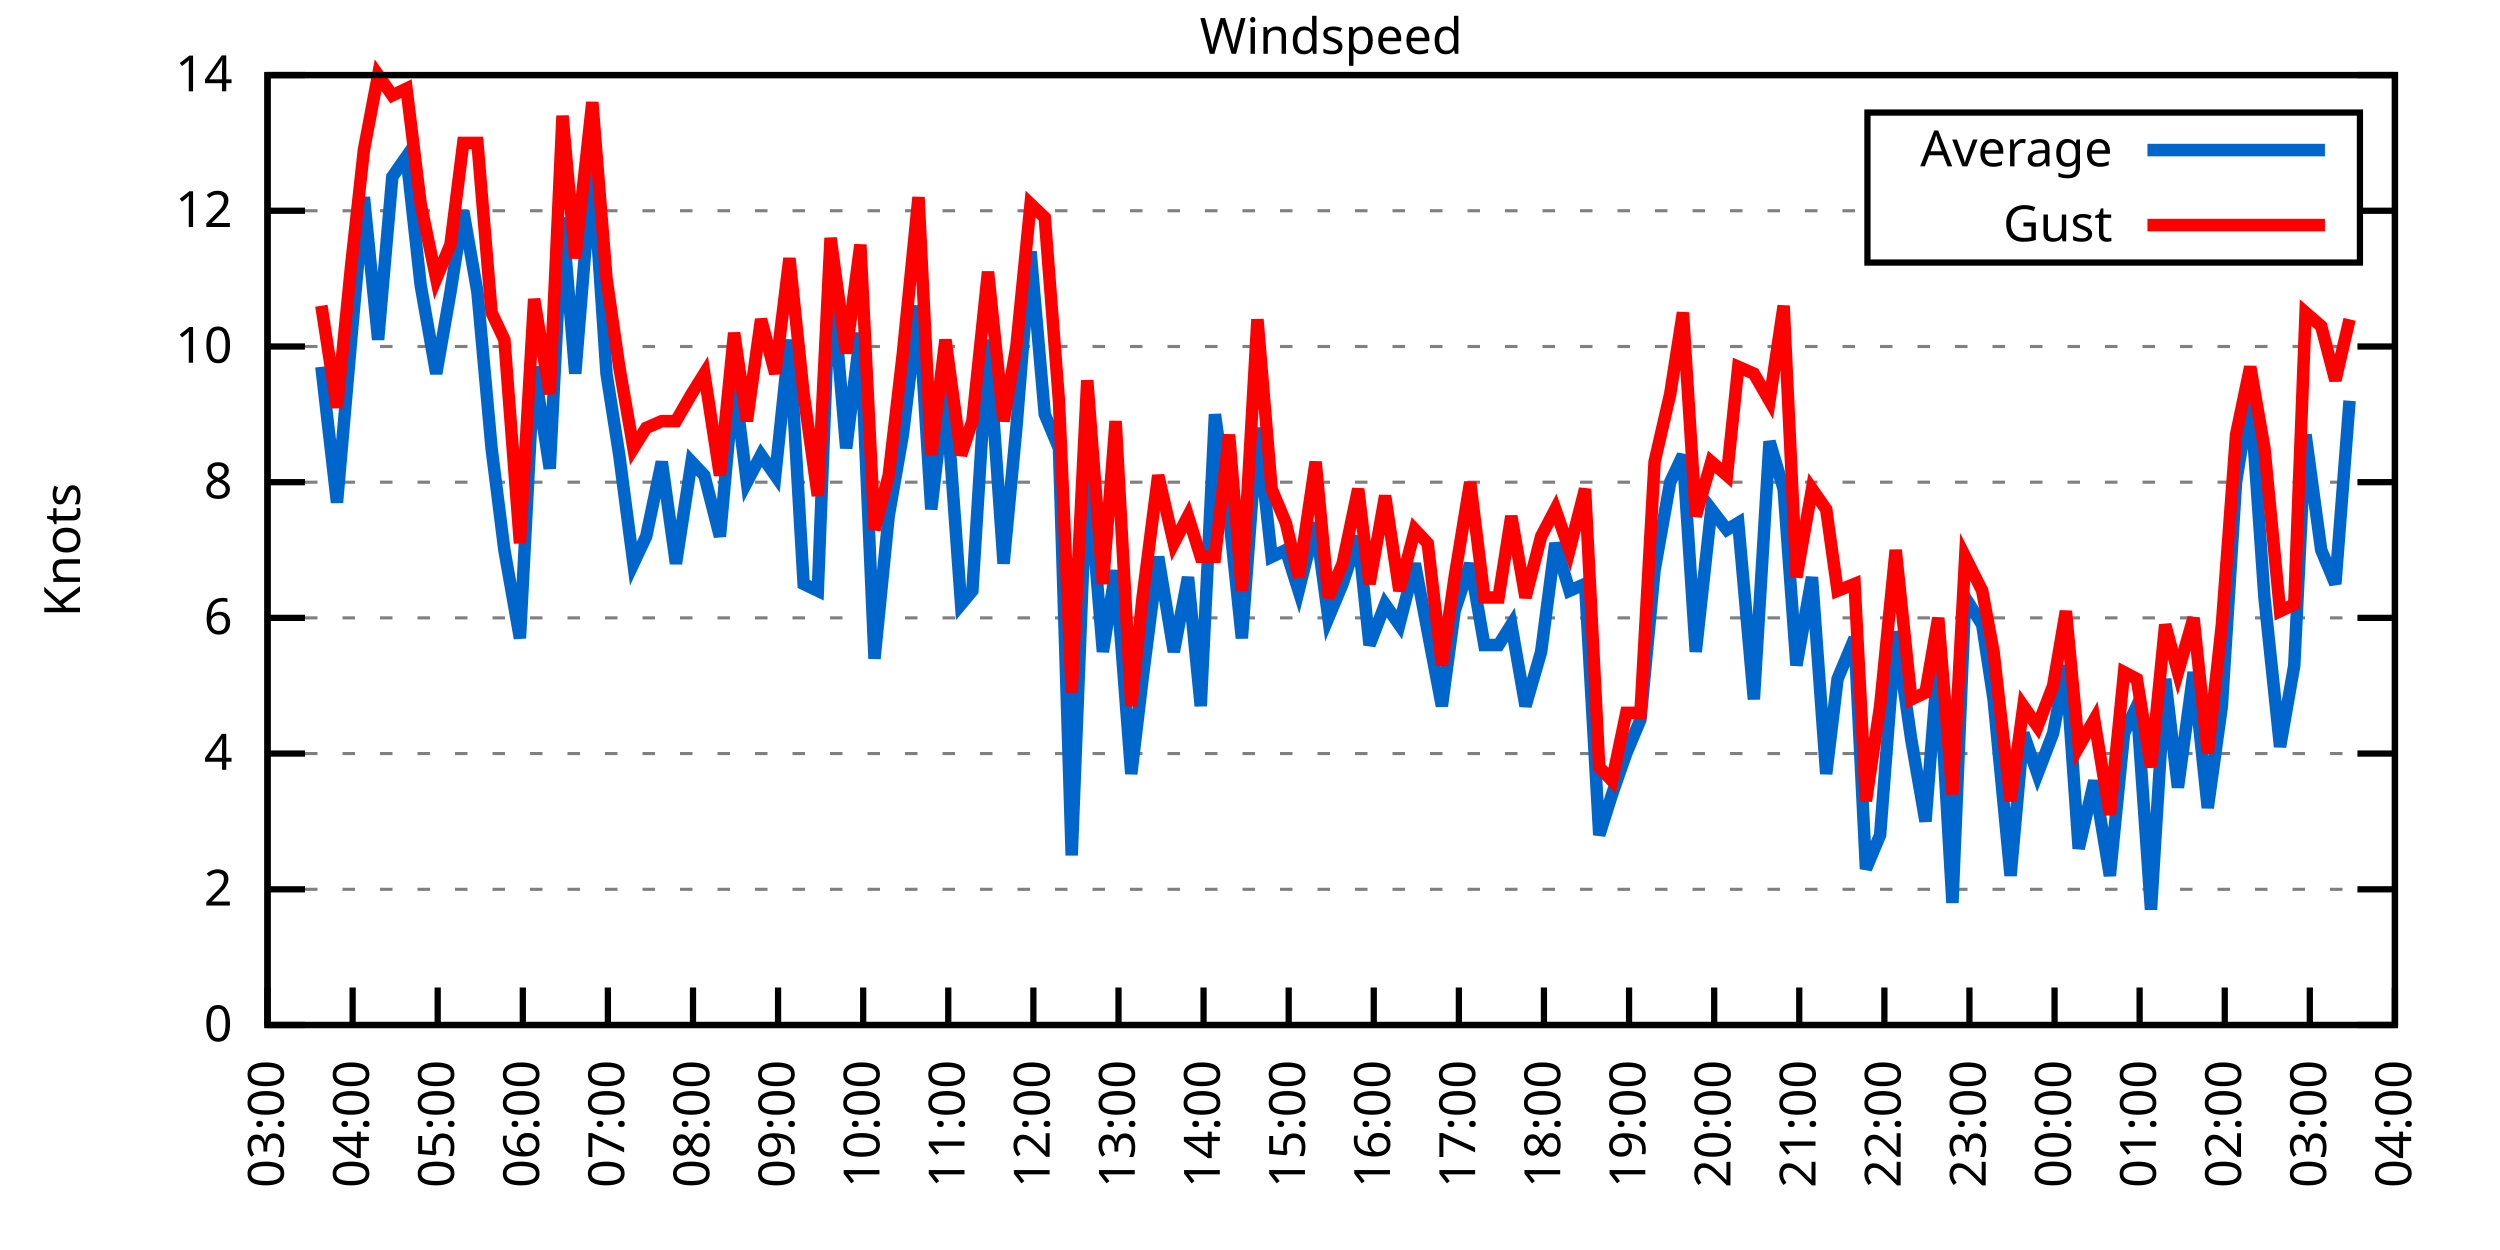
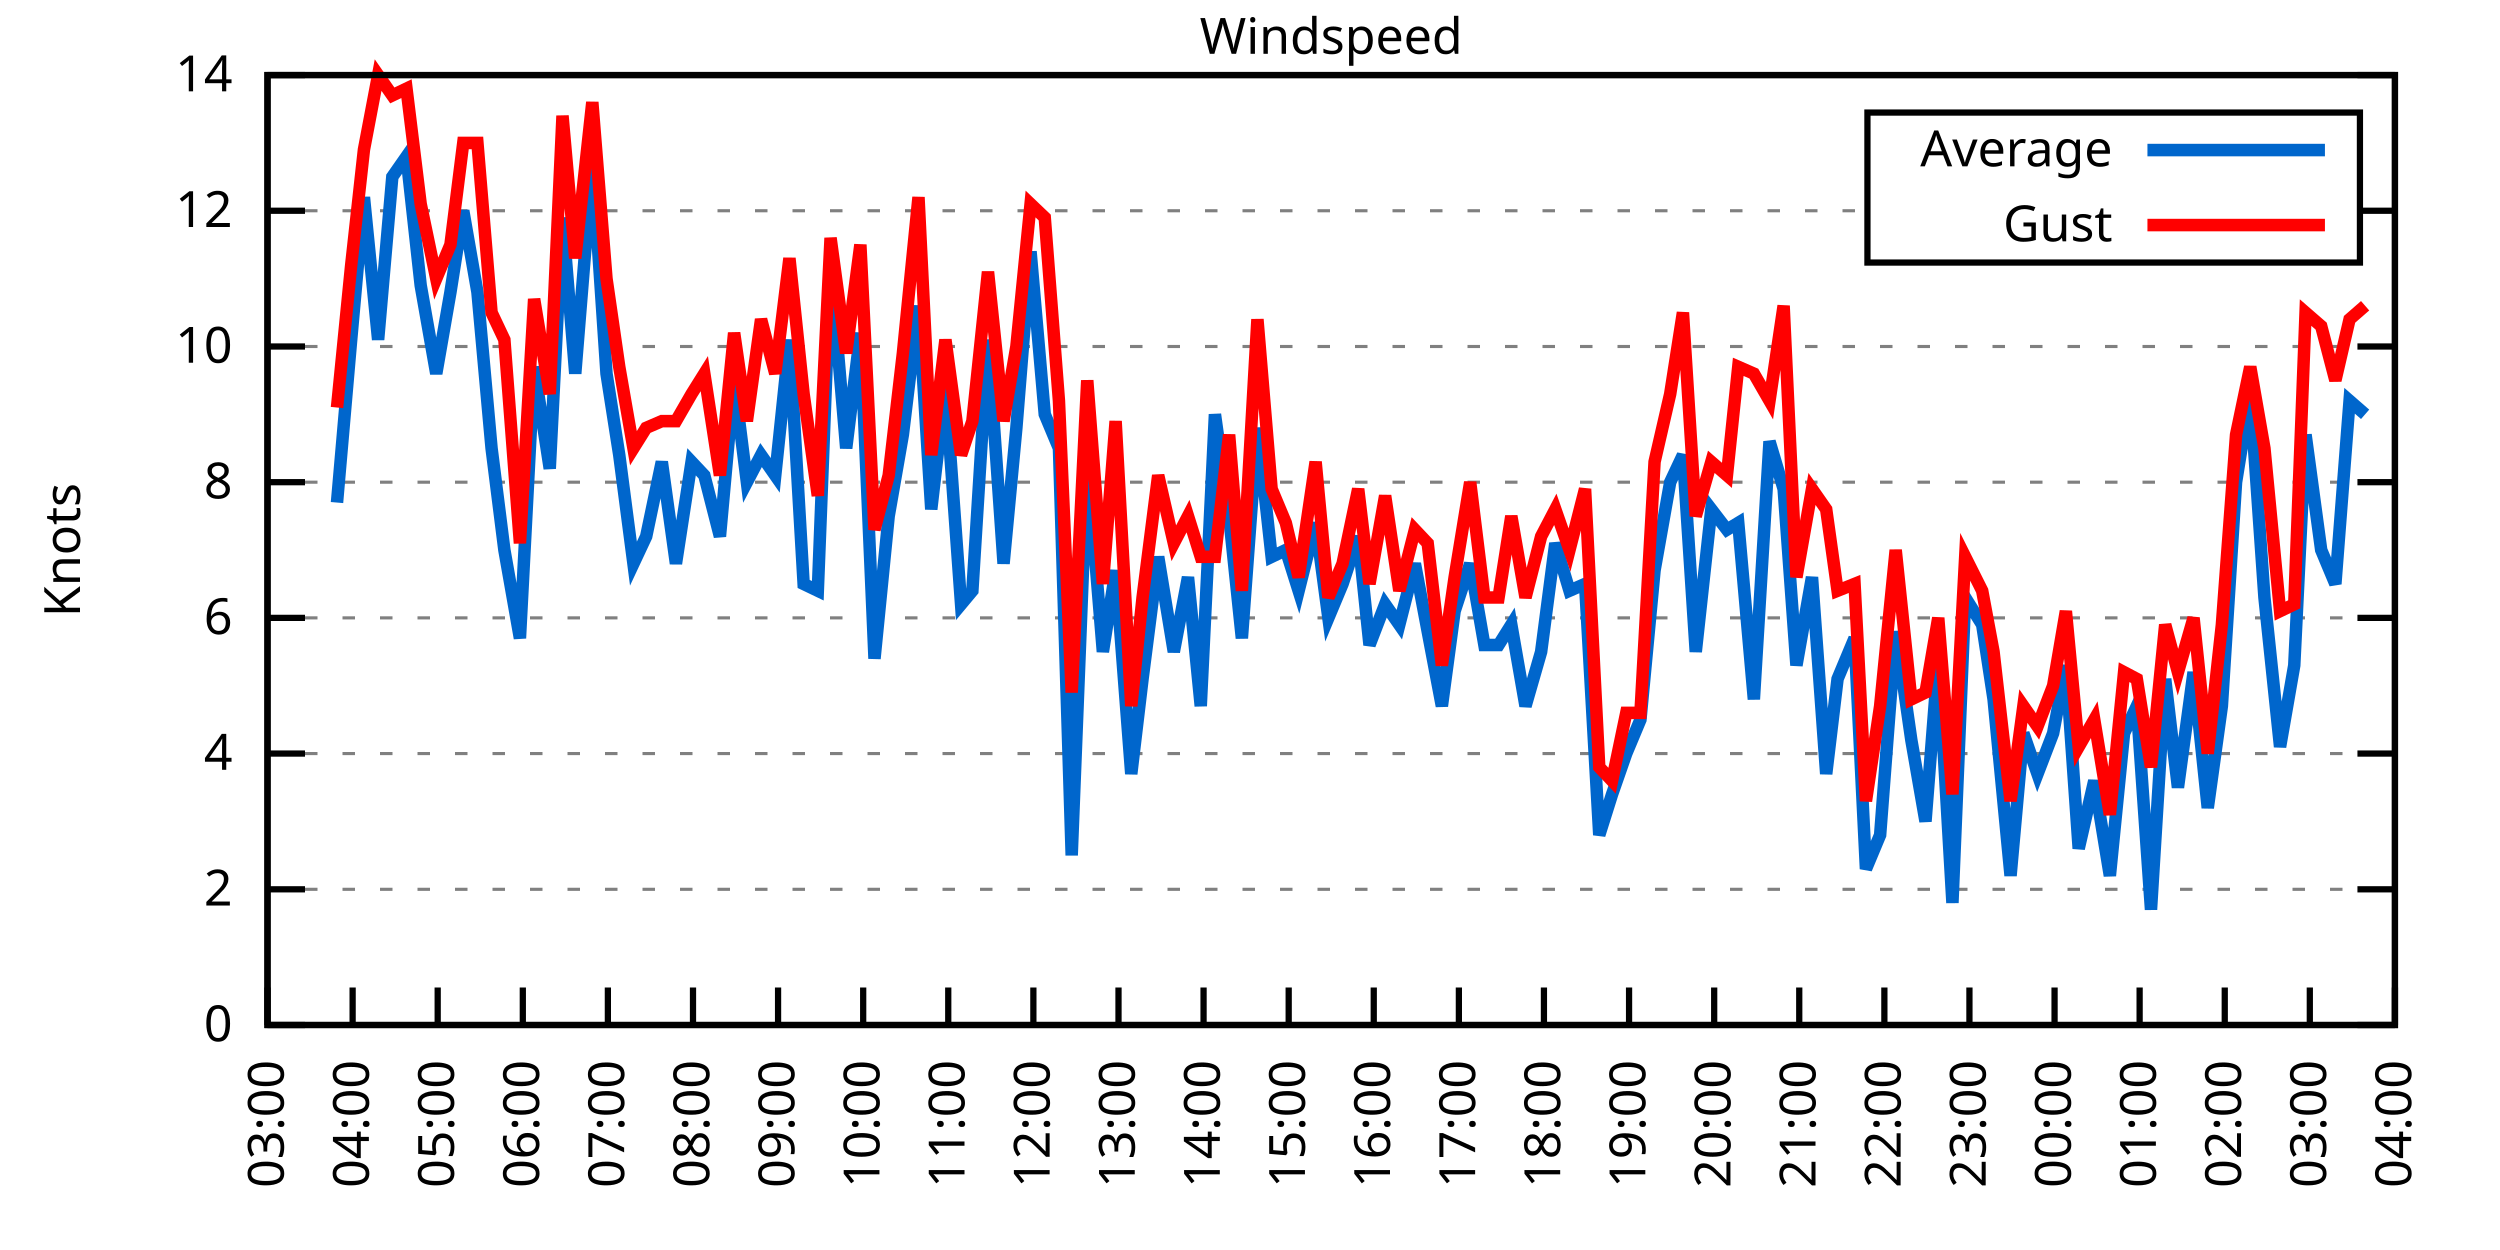
<svg xmlns="http://www.w3.org/2000/svg" xmlns:xlink="http://www.w3.org/1999/xlink" width="400" height="200" viewBox="0 0 400 200">
  <g id="gnuplot_canvas">
    <rect x="0" y="0" width="400" height="200" fill="none" />
    <defs>
      <circle id="gpDot" r="0.5" stroke-width="0.5" stroke="currentColor" />
      <path id="gpPt0" stroke-width="0.333" stroke="currentColor" d="M-1,0 h2 M0,-1 v2" />
      <path id="gpPt1" stroke-width="0.333" stroke="currentColor" d="M-1,-1 L1,1 M1,-1 L-1,1" />
      <path id="gpPt2" stroke-width="0.333" stroke="currentColor" d="M-1,0 L1,0 M0,-1 L0,1 M-1,-1 L1,1 M-1,1 L1,-1" />
      <rect id="gpPt3" stroke-width="0.333" stroke="currentColor" x="-1" y="-1" width="2" height="2" />
      <rect id="gpPt4" stroke-width="0.333" stroke="currentColor" fill="currentColor" x="-1" y="-1" width="2" height="2" />
      <circle id="gpPt5" stroke-width="0.333" stroke="currentColor" cx="0" cy="0" r="1" />
      <use xlink:href="#gpPt5" id="gpPt6" fill="currentColor" stroke="none" />
      <path id="gpPt7" stroke-width="0.333" stroke="currentColor" d="M0,-1.33 L-1.33,0.67 L1.33,0.67 z" />
      <use xlink:href="#gpPt7" id="gpPt8" fill="currentColor" stroke="none" />
      <use xlink:href="#gpPt7" id="gpPt9" stroke="currentColor" transform="rotate(180)" />
      <use xlink:href="#gpPt9" id="gpPt10" fill="currentColor" stroke="none" />
      <use xlink:href="#gpPt3" id="gpPt11" stroke="currentColor" transform="rotate(45)" />
      <use xlink:href="#gpPt11" id="gpPt12" fill="currentColor" stroke="none" />
      <path id="gpPt13" stroke-width="0.333" stroke="currentColor" d="M0,1.330 L1.265,0.411 L0.782,-1.067 L-0.782,-1.076 L-1.265,0.411 z" />
      <use xlink:href="#gpPt13" id="gpPt14" fill="currentColor" stroke="none" />
      <filter id="textbox" filterUnits="objectBoundingBox" x="0" y="0" height="1" width="1">
        <feFlood flood-color="white" flood-opacity="1" result="bgnd" />
        <feComposite in="SourceGraphic" in2="bgnd" operator="atop" />
      </filter>
      <filter id="greybox" filterUnits="objectBoundingBox" x="0" y="0" height="1" width="1">
        <feFlood flood-color="lightgrey" flood-opacity="1" result="grey" />
        <feComposite in="SourceGraphic" in2="grey" operator="atop" />
      </filter>
    </defs>
    <g fill="none" color="white" stroke="currentColor" stroke-width="1.00" stroke-linecap="butt" stroke-linejoin="miter">
</g>
    <g fill="none" color="black" stroke="currentColor" stroke-width="1.00" stroke-linecap="butt" stroke-linejoin="miter">
      <g stroke="none" shape-rendering="crispEdges">
        <polygon fill="rgb(255, 255, 255)" points="42.80,164.00 383.18,164.00 383.18,12.02 42.80,12.02 " />
      </g>
    </g>
    <g fill="none" color="black" stroke="currentColor" stroke-width="1.00" stroke-linecap="butt" stroke-linejoin="miter">
</g>
    <g fill="none" color="black" stroke="black" stroke-width="0.50" stroke-linecap="butt" stroke-linejoin="miter">
</g>
    <g fill="none" color="gray" stroke="currentColor" stroke-width="0.50" stroke-linecap="butt" stroke-linejoin="miter">
      <path stroke="gray" stroke-dasharray="2,4" class="gridline" d="M42.80,164.00 L383.19,164.00  " />
    </g>
    <g fill="none" color="gray" stroke="gray" stroke-width="1.00" stroke-linecap="butt" stroke-linejoin="miter">
</g>
    <g fill="none" color="black" stroke="currentColor" stroke-width="1.00" stroke-linecap="butt" stroke-linejoin="miter">
      <path stroke="black" d="M42.80,164.00 L48.80,164.00 M383.19,164.00 L377.19,164.00  " />
      <g transform="translate(37.20,166.60)" stroke="none" fill="black" font-family="Sans" font-size="8.00" text-anchor="end">
        <text>
          <tspan font-family="Sans"> 0</tspan>
        </text>
      </g>
    </g>
    <g fill="none" color="black" stroke="currentColor" stroke-width="1.00" stroke-linecap="butt" stroke-linejoin="miter">
</g>
    <g fill="none" color="black" stroke="black" stroke-width="0.50" stroke-linecap="butt" stroke-linejoin="miter">
</g>
    <g fill="none" color="gray" stroke="currentColor" stroke-width="0.50" stroke-linecap="butt" stroke-linejoin="miter">
      <path stroke="gray" stroke-dasharray="2,4" class="gridline" d="M42.80,142.29 L383.19,142.29  " />
    </g>
    <g fill="none" color="gray" stroke="gray" stroke-width="1.00" stroke-linecap="butt" stroke-linejoin="miter">
</g>
    <g fill="none" color="black" stroke="currentColor" stroke-width="1.00" stroke-linecap="butt" stroke-linejoin="miter">
      <path stroke="black" d="M42.80,142.29 L48.80,142.29 M383.19,142.29 L377.19,142.29  " />
      <g transform="translate(37.20,144.89)" stroke="none" fill="black" font-family="Sans" font-size="8.00" text-anchor="end">
        <text>
          <tspan font-family="Sans"> 2</tspan>
        </text>
      </g>
    </g>
    <g fill="none" color="black" stroke="currentColor" stroke-width="1.00" stroke-linecap="butt" stroke-linejoin="miter">
</g>
    <g fill="none" color="black" stroke="black" stroke-width="0.50" stroke-linecap="butt" stroke-linejoin="miter">
</g>
    <g fill="none" color="gray" stroke="currentColor" stroke-width="0.50" stroke-linecap="butt" stroke-linejoin="miter">
      <path stroke="gray" stroke-dasharray="2,4" class="gridline" d="M42.80,120.57 L383.19,120.57  " />
    </g>
    <g fill="none" color="gray" stroke="gray" stroke-width="1.00" stroke-linecap="butt" stroke-linejoin="miter">
</g>
    <g fill="none" color="black" stroke="currentColor" stroke-width="1.00" stroke-linecap="butt" stroke-linejoin="miter">
      <path stroke="black" d="M42.80,120.57 L48.80,120.57 M383.19,120.57 L377.19,120.57  " />
      <g transform="translate(37.20,123.17)" stroke="none" fill="black" font-family="Sans" font-size="8.00" text-anchor="end">
        <text>
          <tspan font-family="Sans"> 4</tspan>
        </text>
      </g>
    </g>
    <g fill="none" color="black" stroke="currentColor" stroke-width="1.00" stroke-linecap="butt" stroke-linejoin="miter">
</g>
    <g fill="none" color="black" stroke="black" stroke-width="0.50" stroke-linecap="butt" stroke-linejoin="miter">
</g>
    <g fill="none" color="gray" stroke="currentColor" stroke-width="0.50" stroke-linecap="butt" stroke-linejoin="miter">
      <path stroke="gray" stroke-dasharray="2,4" class="gridline" d="M42.80,98.86 L383.19,98.86  " />
    </g>
    <g fill="none" color="gray" stroke="gray" stroke-width="1.00" stroke-linecap="butt" stroke-linejoin="miter">
</g>
    <g fill="none" color="black" stroke="currentColor" stroke-width="1.00" stroke-linecap="butt" stroke-linejoin="miter">
      <path stroke="black" d="M42.80,98.86 L48.80,98.86 M383.19,98.86 L377.19,98.86  " />
      <g transform="translate(37.20,101.46)" stroke="none" fill="black" font-family="Sans" font-size="8.00" text-anchor="end">
        <text>
          <tspan font-family="Sans"> 6</tspan>
        </text>
      </g>
    </g>
    <g fill="none" color="black" stroke="currentColor" stroke-width="1.00" stroke-linecap="butt" stroke-linejoin="miter">
</g>
    <g fill="none" color="black" stroke="black" stroke-width="0.50" stroke-linecap="butt" stroke-linejoin="miter">
</g>
    <g fill="none" color="gray" stroke="currentColor" stroke-width="0.50" stroke-linecap="butt" stroke-linejoin="miter">
      <path stroke="gray" stroke-dasharray="2,4" class="gridline" d="M42.80,77.15 L383.19,77.15  " />
    </g>
    <g fill="none" color="gray" stroke="gray" stroke-width="1.00" stroke-linecap="butt" stroke-linejoin="miter">
</g>
    <g fill="none" color="black" stroke="currentColor" stroke-width="1.00" stroke-linecap="butt" stroke-linejoin="miter">
      <path stroke="black" d="M42.80,77.15 L48.80,77.15 M383.19,77.15 L377.19,77.15  " />
      <g transform="translate(37.20,79.75)" stroke="none" fill="black" font-family="Sans" font-size="8.00" text-anchor="end">
        <text>
          <tspan font-family="Sans"> 8</tspan>
        </text>
      </g>
    </g>
    <g fill="none" color="black" stroke="currentColor" stroke-width="1.00" stroke-linecap="butt" stroke-linejoin="miter">
</g>
    <g fill="none" color="black" stroke="black" stroke-width="0.50" stroke-linecap="butt" stroke-linejoin="miter">
</g>
    <g fill="none" color="gray" stroke="currentColor" stroke-width="0.50" stroke-linecap="butt" stroke-linejoin="miter">
      <path stroke="gray" stroke-dasharray="2,4" class="gridline" d="M42.80,55.44 L383.19,55.44  " />
    </g>
    <g fill="none" color="gray" stroke="gray" stroke-width="1.00" stroke-linecap="butt" stroke-linejoin="miter">
</g>
    <g fill="none" color="black" stroke="currentColor" stroke-width="1.00" stroke-linecap="butt" stroke-linejoin="miter">
      <path stroke="black" d="M42.80,55.44 L48.80,55.44 M383.19,55.44 L377.19,55.44  " />
      <g transform="translate(37.20,58.04)" stroke="none" fill="black" font-family="Sans" font-size="8.00" text-anchor="end">
        <text>
          <tspan font-family="Sans"> 10</tspan>
        </text>
      </g>
    </g>
    <g fill="none" color="black" stroke="currentColor" stroke-width="1.00" stroke-linecap="butt" stroke-linejoin="miter">
</g>
    <g fill="none" color="black" stroke="black" stroke-width="0.50" stroke-linecap="butt" stroke-linejoin="miter">
</g>
    <g fill="none" color="gray" stroke="currentColor" stroke-width="0.50" stroke-linecap="butt" stroke-linejoin="miter">
      <path stroke="gray" stroke-dasharray="2,4" class="gridline" d="M42.80,33.72 L298.79,33.72 M377.59,33.72 L383.19,33.72  " />
    </g>
    <g fill="none" color="gray" stroke="gray" stroke-width="1.00" stroke-linecap="butt" stroke-linejoin="miter">
</g>
    <g fill="none" color="black" stroke="currentColor" stroke-width="1.00" stroke-linecap="butt" stroke-linejoin="miter">
      <path stroke="black" d="M42.80,33.72 L48.80,33.72 M383.19,33.72 L377.19,33.72  " />
      <g transform="translate(37.20,36.32)" stroke="none" fill="black" font-family="Sans" font-size="8.00" text-anchor="end">
        <text>
          <tspan font-family="Sans"> 12</tspan>
        </text>
      </g>
    </g>
    <g fill="none" color="black" stroke="currentColor" stroke-width="1.00" stroke-linecap="butt" stroke-linejoin="miter">
</g>
    <g fill="none" color="black" stroke="black" stroke-width="0.50" stroke-linecap="butt" stroke-linejoin="miter">
</g>
    <g fill="none" color="gray" stroke="currentColor" stroke-width="0.50" stroke-linecap="butt" stroke-linejoin="miter">
      <path stroke="gray" stroke-dasharray="2,4" class="gridline" d="M42.80,12.01 L383.19,12.01  " />
    </g>
    <g fill="none" color="gray" stroke="gray" stroke-width="1.00" stroke-linecap="butt" stroke-linejoin="miter">
</g>
    <g fill="none" color="black" stroke="currentColor" stroke-width="1.00" stroke-linecap="butt" stroke-linejoin="miter">
      <path stroke="black" d="M42.80,12.01 L48.80,12.01 M383.19,12.01 L377.19,12.01  " />
      <g transform="translate(37.20,14.61)" stroke="none" fill="black" font-family="Sans" font-size="8.00" text-anchor="end">
        <text>
          <tspan font-family="Sans"> 14</tspan>
        </text>
      </g>
    </g>
    <g fill="none" color="black" stroke="currentColor" stroke-width="1.00" stroke-linecap="butt" stroke-linejoin="miter">
      <path stroke="black" d="M42.80,164.00 L42.80,158.00  " />
      <g transform="translate(45.40,169.60) rotate(270.00)" stroke="none" fill="black" font-family="Sans" font-size="8.00" text-anchor="end">
        <text>
          <tspan font-family="Sans">03:00</tspan>
        </text>
      </g>
    </g>
    <g fill="none" color="black" stroke="currentColor" stroke-width="1.00" stroke-linecap="butt" stroke-linejoin="miter">
      <path stroke="black" d="M56.42,164.00 L56.42,158.00  " />
      <g transform="translate(59.02,169.60) rotate(270.00)" stroke="none" fill="black" font-family="Sans" font-size="8.00" text-anchor="end">
        <text>
          <tspan font-family="Sans">04:00</tspan>
        </text>
      </g>
    </g>
    <g fill="none" color="black" stroke="currentColor" stroke-width="1.00" stroke-linecap="butt" stroke-linejoin="miter">
      <path stroke="black" d="M70.03,164.00 L70.03,158.00  " />
      <g transform="translate(72.63,169.60) rotate(270.00)" stroke="none" fill="black" font-family="Sans" font-size="8.00" text-anchor="end">
        <text>
          <tspan font-family="Sans">05:00</tspan>
        </text>
      </g>
    </g>
    <g fill="none" color="black" stroke="currentColor" stroke-width="1.00" stroke-linecap="butt" stroke-linejoin="miter">
      <path stroke="black" d="M83.65,164.00 L83.65,158.00  " />
      <g transform="translate(86.25,169.60) rotate(270.00)" stroke="none" fill="black" font-family="Sans" font-size="8.00" text-anchor="end">
        <text>
          <tspan font-family="Sans">06:00</tspan>
        </text>
      </g>
    </g>
    <g fill="none" color="black" stroke="currentColor" stroke-width="1.00" stroke-linecap="butt" stroke-linejoin="miter">
      <path stroke="black" d="M97.26,164.00 L97.26,158.00  " />
      <g transform="translate(99.86,169.60) rotate(270.00)" stroke="none" fill="black" font-family="Sans" font-size="8.00" text-anchor="end">
        <text>
          <tspan font-family="Sans">07:00</tspan>
        </text>
      </g>
    </g>
    <g fill="none" color="black" stroke="currentColor" stroke-width="1.00" stroke-linecap="butt" stroke-linejoin="miter">
      <path stroke="black" d="M110.88,164.00 L110.88,158.00  " />
      <g transform="translate(113.48,169.60) rotate(270.00)" stroke="none" fill="black" font-family="Sans" font-size="8.00" text-anchor="end">
        <text>
          <tspan font-family="Sans">08:00</tspan>
        </text>
      </g>
    </g>
    <g fill="none" color="black" stroke="currentColor" stroke-width="1.00" stroke-linecap="butt" stroke-linejoin="miter">
      <path stroke="black" d="M124.49,164.00 L124.49,158.00  " />
      <g transform="translate(127.09,169.60) rotate(270.00)" stroke="none" fill="black" font-family="Sans" font-size="8.00" text-anchor="end">
        <text>
          <tspan font-family="Sans">09:00</tspan>
        </text>
      </g>
    </g>
    <g fill="none" color="black" stroke="currentColor" stroke-width="1.00" stroke-linecap="butt" stroke-linejoin="miter">
      <path stroke="black" d="M138.11,164.00 L138.11,158.00  " />
      <g transform="translate(140.71,169.60) rotate(270.00)" stroke="none" fill="black" font-family="Sans" font-size="8.00" text-anchor="end">
        <text>
          <tspan font-family="Sans">10:00</tspan>
        </text>
      </g>
    </g>
    <g fill="none" color="black" stroke="currentColor" stroke-width="1.00" stroke-linecap="butt" stroke-linejoin="miter">
      <path stroke="black" d="M151.72,164.00 L151.72,158.00  " />
      <g transform="translate(154.32,169.60) rotate(270.00)" stroke="none" fill="black" font-family="Sans" font-size="8.00" text-anchor="end">
        <text>
          <tspan font-family="Sans">11:00</tspan>
        </text>
      </g>
    </g>
    <g fill="none" color="black" stroke="currentColor" stroke-width="1.00" stroke-linecap="butt" stroke-linejoin="miter">
      <path stroke="black" d="M165.34,164.00 L165.34,158.00  " />
      <g transform="translate(167.94,169.60) rotate(270.00)" stroke="none" fill="black" font-family="Sans" font-size="8.00" text-anchor="end">
        <text>
          <tspan font-family="Sans">12:00</tspan>
        </text>
      </g>
    </g>
    <g fill="none" color="black" stroke="currentColor" stroke-width="1.00" stroke-linecap="butt" stroke-linejoin="miter">
      <path stroke="black" d="M178.96,164.00 L178.96,158.00  " />
      <g transform="translate(181.56,169.60) rotate(270.00)" stroke="none" fill="black" font-family="Sans" font-size="8.00" text-anchor="end">
        <text>
          <tspan font-family="Sans">13:00</tspan>
        </text>
      </g>
    </g>
    <g fill="none" color="black" stroke="currentColor" stroke-width="1.00" stroke-linecap="butt" stroke-linejoin="miter">
      <path stroke="black" d="M192.57,164.00 L192.57,158.00  " />
      <g transform="translate(195.17,169.60) rotate(270.00)" stroke="none" fill="black" font-family="Sans" font-size="8.00" text-anchor="end">
        <text>
          <tspan font-family="Sans">14:00</tspan>
        </text>
      </g>
    </g>
    <g fill="none" color="black" stroke="currentColor" stroke-width="1.00" stroke-linecap="butt" stroke-linejoin="miter">
      <path stroke="black" d="M206.19,164.00 L206.19,158.00  " />
      <g transform="translate(208.79,169.60) rotate(270.00)" stroke="none" fill="black" font-family="Sans" font-size="8.00" text-anchor="end">
        <text>
          <tspan font-family="Sans">15:00</tspan>
        </text>
      </g>
    </g>
    <g fill="none" color="black" stroke="currentColor" stroke-width="1.00" stroke-linecap="butt" stroke-linejoin="miter">
      <path stroke="black" d="M219.80,164.00 L219.80,158.00  " />
      <g transform="translate(222.40,169.60) rotate(270.00)" stroke="none" fill="black" font-family="Sans" font-size="8.00" text-anchor="end">
        <text>
          <tspan font-family="Sans">16:00</tspan>
        </text>
      </g>
    </g>
    <g fill="none" color="black" stroke="currentColor" stroke-width="1.00" stroke-linecap="butt" stroke-linejoin="miter">
      <path stroke="black" d="M233.42,164.00 L233.42,158.00  " />
      <g transform="translate(236.02,169.60) rotate(270.00)" stroke="none" fill="black" font-family="Sans" font-size="8.00" text-anchor="end">
        <text>
          <tspan font-family="Sans">17:00</tspan>
        </text>
      </g>
    </g>
    <g fill="none" color="black" stroke="currentColor" stroke-width="1.00" stroke-linecap="butt" stroke-linejoin="miter">
      <path stroke="black" d="M247.03,164.00 L247.03,158.00  " />
      <g transform="translate(249.63,169.60) rotate(270.00)" stroke="none" fill="black" font-family="Sans" font-size="8.00" text-anchor="end">
        <text>
          <tspan font-family="Sans">18:00</tspan>
        </text>
      </g>
    </g>
    <g fill="none" color="black" stroke="currentColor" stroke-width="1.00" stroke-linecap="butt" stroke-linejoin="miter">
      <path stroke="black" d="M260.65,164.00 L260.65,158.00  " />
      <g transform="translate(263.25,169.60) rotate(270.00)" stroke="none" fill="black" font-family="Sans" font-size="8.00" text-anchor="end">
        <text>
          <tspan font-family="Sans">19:00</tspan>
        </text>
      </g>
    </g>
    <g fill="none" color="black" stroke="currentColor" stroke-width="1.00" stroke-linecap="butt" stroke-linejoin="miter">
      <path stroke="black" d="M274.27,164.00 L274.27,158.00  " />
      <g transform="translate(276.87,169.60) rotate(270.00)" stroke="none" fill="black" font-family="Sans" font-size="8.00" text-anchor="end">
        <text>
          <tspan font-family="Sans">20:00</tspan>
        </text>
      </g>
    </g>
    <g fill="none" color="black" stroke="currentColor" stroke-width="1.00" stroke-linecap="butt" stroke-linejoin="miter">
      <path stroke="black" d="M287.88,164.00 L287.88,158.00  " />
      <g transform="translate(290.48,169.60) rotate(270.00)" stroke="none" fill="black" font-family="Sans" font-size="8.00" text-anchor="end">
        <text>
          <tspan font-family="Sans">21:00</tspan>
        </text>
      </g>
    </g>
    <g fill="none" color="black" stroke="currentColor" stroke-width="1.00" stroke-linecap="butt" stroke-linejoin="miter">
      <path stroke="black" d="M301.50,164.00 L301.50,158.00  " />
      <g transform="translate(304.10,169.60) rotate(270.00)" stroke="none" fill="black" font-family="Sans" font-size="8.00" text-anchor="end">
        <text>
          <tspan font-family="Sans">22:00</tspan>
        </text>
      </g>
    </g>
    <g fill="none" color="black" stroke="currentColor" stroke-width="1.00" stroke-linecap="butt" stroke-linejoin="miter">
      <path stroke="black" d="M315.11,164.00 L315.11,158.00  " />
      <g transform="translate(317.71,169.60) rotate(270.00)" stroke="none" fill="black" font-family="Sans" font-size="8.00" text-anchor="end">
        <text>
          <tspan font-family="Sans">23:00</tspan>
        </text>
      </g>
    </g>
    <g fill="none" color="black" stroke="currentColor" stroke-width="1.00" stroke-linecap="butt" stroke-linejoin="miter">
      <path stroke="black" d="M328.73,164.00 L328.73,158.00  " />
      <g transform="translate(331.33,169.60) rotate(270.00)" stroke="none" fill="black" font-family="Sans" font-size="8.00" text-anchor="end">
        <text>
          <tspan font-family="Sans">00:00</tspan>
        </text>
      </g>
    </g>
    <g fill="none" color="black" stroke="currentColor" stroke-width="1.00" stroke-linecap="butt" stroke-linejoin="miter">
      <path stroke="black" d="M342.34,164.00 L342.34,158.00  " />
      <g transform="translate(344.94,169.60) rotate(270.00)" stroke="none" fill="black" font-family="Sans" font-size="8.00" text-anchor="end">
        <text>
          <tspan font-family="Sans">01:00</tspan>
        </text>
      </g>
    </g>
    <g fill="none" color="black" stroke="currentColor" stroke-width="1.00" stroke-linecap="butt" stroke-linejoin="miter">
      <path stroke="black" d="M355.96,164.00 L355.96,158.00  " />
      <g transform="translate(358.56,169.60) rotate(270.00)" stroke="none" fill="black" font-family="Sans" font-size="8.00" text-anchor="end">
        <text>
          <tspan font-family="Sans">02:00</tspan>
        </text>
      </g>
    </g>
    <g fill="none" color="black" stroke="currentColor" stroke-width="1.00" stroke-linecap="butt" stroke-linejoin="miter">
      <path stroke="black" d="M369.57,164.00 L369.57,158.00  " />
      <g transform="translate(372.17,169.60) rotate(270.00)" stroke="none" fill="black" font-family="Sans" font-size="8.00" text-anchor="end">
        <text>
          <tspan font-family="Sans">03:00</tspan>
        </text>
      </g>
    </g>
    <g fill="none" color="black" stroke="currentColor" stroke-width="1.00" stroke-linecap="butt" stroke-linejoin="miter">
      <path stroke="black" d="M383.19,164.00 L383.19,158.00  " />
      <g transform="translate(385.79,169.60) rotate(270.00)" stroke="none" fill="black" font-family="Sans" font-size="8.00" text-anchor="end">
        <text>
          <tspan font-family="Sans">04:00</tspan>
        </text>
      </g>
    </g>
    <g fill="none" color="black" stroke="currentColor" stroke-width="1.00" stroke-linecap="butt" stroke-linejoin="miter">
</g>
    <g fill="none" color="black" stroke="currentColor" stroke-width="1.00" stroke-linecap="butt" stroke-linejoin="miter">
      <path stroke="black" d="M42.80,12.01 L42.80,164.00 L383.19,164.00 L383.19,12.01 L42.80,12.01 Z  " />
    </g>
    <g fill="none" color="black" stroke="currentColor" stroke-width="1.00" stroke-linecap="butt" stroke-linejoin="miter">
</g>
    <g fill="none" color="black" stroke="currentColor" stroke-width="1.00" stroke-linecap="butt" stroke-linejoin="miter">
      <path stroke="black" d="M298.79,42.01 L298.79,18.01 L377.59,18.01 L377.59,42.01 L298.79,42.01 Z  " />
    </g>
    <g id="Windspeed_plot_1">
      <g fill="none" color="white" stroke="black" stroke-width="2.00" stroke-linecap="butt" stroke-linejoin="miter">
</g>
      <g fill="none" color="black" stroke="currentColor" stroke-width="2.00" stroke-linecap="butt" stroke-linejoin="miter">
        <g transform="translate(337.99,26.61)" stroke="none" fill="black" font-family="Sans" font-size="8.00" text-anchor="end">
          <text>
            <tspan font-family="Sans">Average</tspan>
          </text>
        </g>
      </g>
      <g fill="none" color="black" stroke="currentColor" stroke-width="2.00" stroke-linecap="butt" stroke-linejoin="miter">
-         <path stroke="rgb(  0, 102, 204)" d="M343.59,24.01 L371.99,24.01 M51.42,58.69 L53.92,80.41 L56.19,54.35 L58.23,31.55 L60.50,54.35 L62.77,28.29   L65.04,25.04 L67.31,45.66 L69.80,59.78 L72.07,46.75 L74.12,33.72 L76.39,46.75 L78.65,71.72 L80.70,88.00   L83.19,102.12 L85.46,58.69 L87.96,74.98 L90.00,34.81 L92.04,59.78 L94.77,26.12 L97.04,59.78 L99.08,72.81   L101.35,90.18 L103.39,85.83 L105.89,73.89 L108.15,90.18 L110.65,73.89 L112.69,76.06 L115.19,85.83 L117.46,60.86   L119.50,77.15 L121.77,72.81 L124.04,76.06 L126.31,54.35 L128.58,93.43 L130.85,94.52 L132.89,42.41 L135.39,71.72   L137.66,53.26 L139.92,105.38 L142.19,82.58 L144.46,69.55 L146.96,48.92 L149.00,81.49 L151.27,61.95 L153.77,96.69   L155.58,94.52 L158.08,54.35 L160.57,90.18 L162.62,68.46 L164.89,40.24 L167.16,66.29 L169.43,71.72 L171.47,136.86   L173.96,73.89 L176.46,104.29 L178.50,91.26 L181.00,123.83 L182.81,108.63 L185.31,89.09 L187.81,104.29 L190.08,92.35   L192.12,112.97 L194.39,66.29 L196.66,82.58 L198.70,102.12 L201.19,68.46 L203.46,89.09 L205.73,88.00 L207.78,94.52   L210.50,83.66 L212.54,98.86 L214.81,93.43 L217.31,85.83 L219.12,103.20 L221.62,96.69 L223.89,99.95 L226.38,90.18   L228.43,101.03 L230.70,112.97 L232.74,97.78 L235.23,90.18 L237.50,103.20 L239.77,103.20 L241.81,99.95 L244.08,112.97   L246.58,104.29 L248.85,86.92 L251.12,94.52 L253.61,93.43 L255.88,133.60 L257.93,127.09 L260.20,120.57 L262.47,115.15   L264.73,91.26 L267.23,77.15 L269.27,72.81 L271.32,104.29 L273.81,81.49 L276.31,84.75 L278.12,83.66 L280.62,111.89   L283.12,70.63 L285.38,78.23 L287.43,106.46 L289.92,92.35 L292.19,123.83 L294.01,108.63 L296.73,102.12 L298.55,139.03   L300.82,133.60 L303.31,101.03 L305.81,118.40 L308.08,131.43 L310.12,105.38 L312.39,144.46 L314.43,95.60 L317.15,99.95   L318.97,111.89 L321.69,140.12 L323.74,117.32 L326.00,123.83 L328.50,117.32 L330.54,106.46 L332.59,135.77 L335.08,124.92   L337.58,140.12 L339.85,117.32 L341.89,112.97 L344.16,145.54 L346.43,108.63 L348.47,126.00 L350.97,107.55 L353.24,129.26   L355.50,112.97 L357.77,77.15 L360.04,63.04 L362.31,95.60 L364.81,119.49 L367.08,106.46 L368.89,69.55 L371.39,88.00   L373.66,93.43 L375.93,64.12  " />
+         <path stroke="rgb(  0, 102, 204)" d="M343.59,24.01 L371.99,24.01 M53.92,80.41 L56.19,54.35 L58.23,31.55 L60.50,54.35 L62.77,28.29 L65.04,25.04   L67.31,45.66 L69.80,59.78 L72.07,46.75 L74.12,33.72 L76.39,46.75 L78.65,71.72 L80.70,88.00 L83.19,102.12   L85.46,58.69 L87.96,74.98 L90.00,34.81 L92.04,59.78 L94.77,26.12 L97.04,59.78 L99.08,72.81 L101.35,90.18   L103.39,85.83 L105.89,73.89 L108.15,90.18 L110.65,73.89 L112.69,76.06 L115.19,85.83 L117.46,60.86 L119.50,77.15   L121.77,72.81 L124.04,76.06 L126.31,54.35 L128.58,93.43 L130.85,94.52 L132.89,42.41 L135.39,71.72 L137.66,53.26   L139.92,105.38 L142.19,82.58 L144.46,69.55 L146.96,48.92 L149.00,81.49 L151.27,61.95 L153.77,96.69 L155.58,94.52   L158.08,54.35 L160.57,90.18 L162.62,68.46 L164.89,40.24 L167.16,66.29 L169.43,71.72 L171.47,136.86 L173.96,73.89   L176.46,104.29 L178.50,91.26 L181.00,123.83 L182.81,108.63 L185.31,89.09 L187.81,104.29 L190.08,92.35 L192.12,112.97   L194.39,66.29 L196.66,82.58 L198.70,102.12 L201.19,68.46 L203.46,89.09 L205.73,88.00 L207.78,94.52 L210.50,83.66   L212.54,98.86 L214.81,93.43 L217.31,85.83 L219.12,103.20 L221.62,96.69 L223.89,99.95 L226.38,90.18 L228.43,101.03   L230.70,112.97 L232.74,97.78 L235.23,90.18 L237.50,103.20 L239.77,103.20 L241.81,99.95 L244.08,112.97 L246.58,104.29   L248.85,86.92 L251.12,94.52 L253.61,93.43 L255.88,133.60 L257.93,127.09 L260.20,120.57 L262.47,115.15 L264.73,91.26   L267.23,77.15 L269.27,72.81 L271.32,104.29 L273.81,81.49 L276.31,84.75 L278.12,83.66 L280.62,111.89 L283.12,70.63   L285.38,78.23 L287.43,106.46 L289.92,92.35 L292.19,123.83 L294.01,108.63 L296.73,102.12 L298.55,139.03 L300.82,133.60   L303.31,101.03 L305.81,118.40 L308.08,131.43 L310.12,105.38 L312.39,144.46 L314.43,95.60 L317.15,99.95 L318.97,111.89   L321.69,140.12 L323.74,117.32 L326.00,123.83 L328.50,117.32 L330.54,106.46 L332.59,135.77 L335.08,124.92 L337.58,140.12   L339.85,117.32 L341.89,112.97 L344.16,145.54 L346.43,108.63 L348.47,126.00 L350.97,107.55 L353.24,129.26 L355.50,112.97   L357.77,77.15 L360.04,63.04 L362.31,95.60 L364.81,119.49 L367.08,106.46 L368.89,69.55 L371.39,88.00 L373.66,93.43   L375.93,64.12 L378.42,66.29  " />
      </g>
    </g>
    <g id="Windspeed_plot_2">
      <g fill="none" color="black" stroke="currentColor" stroke-width="2.00" stroke-linecap="butt" stroke-linejoin="miter">
        <g transform="translate(337.99,38.61)" stroke="none" fill="black" font-family="Sans" font-size="8.00" text-anchor="end">
          <text>
            <tspan font-family="Sans">Gust</tspan>
          </text>
        </g>
      </g>
      <g fill="none" color="black" stroke="currentColor" stroke-width="2.00" stroke-linecap="butt" stroke-linejoin="miter">
-         <path stroke="rgb(255,   0,   0)" d="M343.59,36.01 L371.99,36.01 M51.42,48.92 L53.92,65.21 L56.19,42.41 L58.23,23.95 L60.50,12.01 L62.77,15.27   L65.04,14.18 L67.31,32.64 L69.80,44.58 L72.07,39.15 L74.12,22.87 L76.39,22.87 L78.65,50.01 L80.70,54.35   L83.19,86.92 L85.46,47.84 L87.96,63.04 L90.00,18.52 L92.04,41.32 L94.77,16.35 L97.04,44.58 L99.08,58.69   L101.35,71.72 L103.39,68.46 L105.89,67.38 L108.15,67.38 L110.65,63.04 L112.69,59.78 L115.19,76.06 L117.46,53.26   L119.50,67.38 L121.77,51.09 L124.04,59.78 L126.31,41.32 L128.58,63.04 L130.85,79.32 L132.89,38.07 L135.39,56.52   L137.66,39.15 L139.92,84.75 L142.19,76.06 L144.46,56.52 L146.96,31.55 L149.00,72.81 L151.27,54.35 L153.77,72.81   L155.58,67.38 L158.08,43.49 L160.57,67.38 L162.62,55.44 L164.89,32.64 L167.16,34.81 L169.43,64.12 L171.47,110.80   L173.96,60.86 L176.46,93.43 L178.50,67.38 L181.00,112.97 L182.81,95.60 L185.31,76.06 L187.81,86.92 L190.08,82.58   L192.12,89.09 L194.39,89.09 L196.66,69.55 L198.70,94.52 L201.19,51.09 L203.46,78.23 L205.73,83.66 L207.78,92.35   L210.50,73.89 L212.54,95.60 L214.81,90.18 L217.31,78.23 L219.12,93.43 L221.62,79.32 L223.89,94.52 L226.38,84.75   L228.43,86.92 L230.70,106.46 L232.74,92.35 L235.23,77.15 L237.50,95.60 L239.77,95.60 L241.81,82.58 L244.08,95.60   L246.58,85.83 L248.85,81.49 L251.12,88.00 L253.61,78.23 L255.88,122.75 L257.93,124.92 L260.20,114.06 L262.47,114.06   L264.73,73.89 L267.23,63.04 L269.27,50.01 L271.32,82.58 L273.81,73.89 L276.31,76.06 L278.12,58.69 L280.62,59.78   L283.12,64.12 L285.38,48.92 L287.43,92.35 L289.92,78.23 L292.19,81.49 L294.01,94.52 L296.73,93.43 L298.55,128.17   L300.82,112.97 L303.31,88.00 L305.81,111.89 L308.08,110.80 L310.12,98.86 L312.39,127.09 L314.43,89.09 L317.15,94.52   L318.97,104.29 L321.69,128.17 L323.74,112.97 L326.00,116.23 L328.50,109.72 L330.54,97.78 L332.59,119.49 L335.08,115.15   L337.58,130.35 L339.85,107.55 L341.89,108.63 L344.16,122.75 L346.43,99.95 L348.47,107.55 L350.97,98.86 L353.24,120.57   L355.50,99.95 L357.77,69.55 L360.04,58.69 L362.31,71.72 L364.81,97.78 L367.08,96.69 L368.89,50.01 L371.39,52.18   L373.66,60.86 L375.93,51.09  " />
+         <path stroke="rgb(255,   0,   0)" d="M343.59,36.01 L371.99,36.01 M53.92,65.21 L56.19,42.41 L58.23,23.95 L60.50,12.01 L62.77,15.27 L65.04,14.18   L67.31,32.64 L69.80,44.58 L72.07,39.15 L74.12,22.87 L76.39,22.87 L78.65,50.01 L80.70,54.35 L83.19,86.92   L85.46,47.84 L87.96,63.04 L90.00,18.52 L92.04,41.32 L94.77,16.35 L97.04,44.58 L99.08,58.69 L101.35,71.72   L103.39,68.46 L105.89,67.38 L108.15,67.38 L110.65,63.04 L112.69,59.78 L115.19,76.06 L117.46,53.26 L119.50,67.38   L121.77,51.09 L124.04,59.78 L126.31,41.32 L128.58,63.04 L130.85,79.32 L132.89,38.07 L135.39,56.52 L137.66,39.15   L139.92,84.75 L142.19,76.06 L144.46,56.52 L146.96,31.55 L149.00,72.81 L151.27,54.35 L153.77,72.81 L155.58,67.38   L158.08,43.49 L160.57,67.38 L162.62,55.44 L164.89,32.64 L167.16,34.81 L169.43,64.12 L171.47,110.80 L173.96,60.86   L176.46,93.43 L178.50,67.38 L181.00,112.97 L182.81,95.60 L185.31,76.06 L187.81,86.92 L190.08,82.58 L192.12,89.09   L194.39,89.09 L196.66,69.55 L198.70,94.52 L201.19,51.09 L203.46,78.23 L205.73,83.66 L207.78,92.35 L210.50,73.89   L212.54,95.60 L214.81,90.18 L217.31,78.23 L219.12,93.43 L221.62,79.32 L223.89,94.52 L226.38,84.75 L228.43,86.92   L230.70,106.46 L232.74,92.35 L235.23,77.15 L237.50,95.60 L239.77,95.60 L241.81,82.58 L244.08,95.60 L246.58,85.83   L248.85,81.49 L251.12,88.00 L253.61,78.23 L255.88,122.75 L257.93,124.92 L260.20,114.06 L262.47,114.06 L264.73,73.89   L267.23,63.04 L269.27,50.01 L271.32,82.58 L273.81,73.89 L276.31,76.06 L278.12,58.69 L280.62,59.78 L283.12,64.12   L285.38,48.92 L287.43,92.35 L289.92,78.23 L292.19,81.49 L294.01,94.52 L296.73,93.43 L298.55,128.17 L300.82,112.97   L303.31,88.00 L305.81,111.89 L308.08,110.80 L310.12,98.86 L312.39,127.09 L314.43,89.09 L317.15,94.52 L318.97,104.29   L321.69,128.17 L323.74,112.97 L326.00,116.23 L328.50,109.72 L330.54,97.78 L332.59,119.49 L335.08,115.15 L337.58,130.35   L339.85,107.55 L341.89,108.63 L344.16,122.75 L346.43,99.95 L348.47,107.55 L350.97,98.86 L353.24,120.57 L355.50,99.95   L357.77,69.55 L360.04,58.69 L362.31,71.72 L364.81,97.78 L367.08,96.69 L368.89,50.01 L371.39,52.18 L373.66,60.86   L375.93,51.09 L378.42,48.92  " />
      </g>
    </g>
    <g fill="none" color="black" stroke="currentColor" stroke-width="2.00" stroke-linecap="butt" stroke-linejoin="miter">
</g>
    <g fill="none" color="black" stroke="black" stroke-width="1.00" stroke-linecap="butt" stroke-linejoin="miter">
</g>
    <g fill="none" color="black" stroke="currentColor" stroke-width="1.00" stroke-linecap="butt" stroke-linejoin="miter">
      <path stroke="black" d="M42.80,12.01 L42.80,164.00 L383.19,164.00 L383.19,12.01 L42.80,12.01 Z  " />
      <g transform="translate(12.80,88.01) rotate(270.00)" stroke="none" fill="black" font-family="Sans" font-size="8.00" text-anchor="middle">
        <text>
          <tspan font-family="Sans">Knots</tspan>
        </text>
      </g>
    </g>
    <g fill="none" color="black" stroke="currentColor" stroke-width="1.00" stroke-linecap="butt" stroke-linejoin="miter">
</g>
    <g fill="none" color="black" stroke="currentColor" stroke-width="1.00" stroke-linecap="butt" stroke-linejoin="miter">
      <g transform="translate(212.99,8.61)" stroke="none" fill="black" font-family="Sans" font-size="8.00" text-anchor="middle">
        <text>
          <tspan font-family="Sans">Windspeed</tspan>
        </text>
      </g>
    </g>
    <g fill="none" color="black" stroke="currentColor" stroke-width="1.00" stroke-linecap="butt" stroke-linejoin="miter">
</g>
  </g>
</svg>
